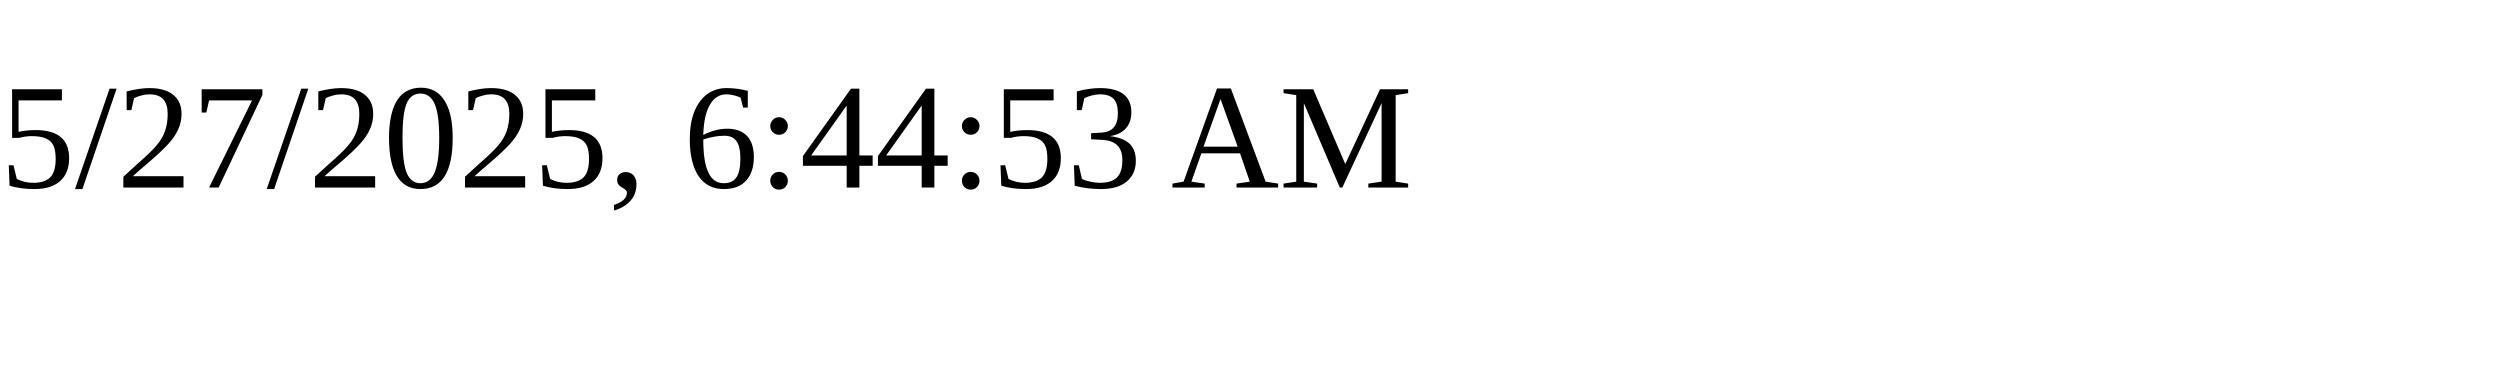
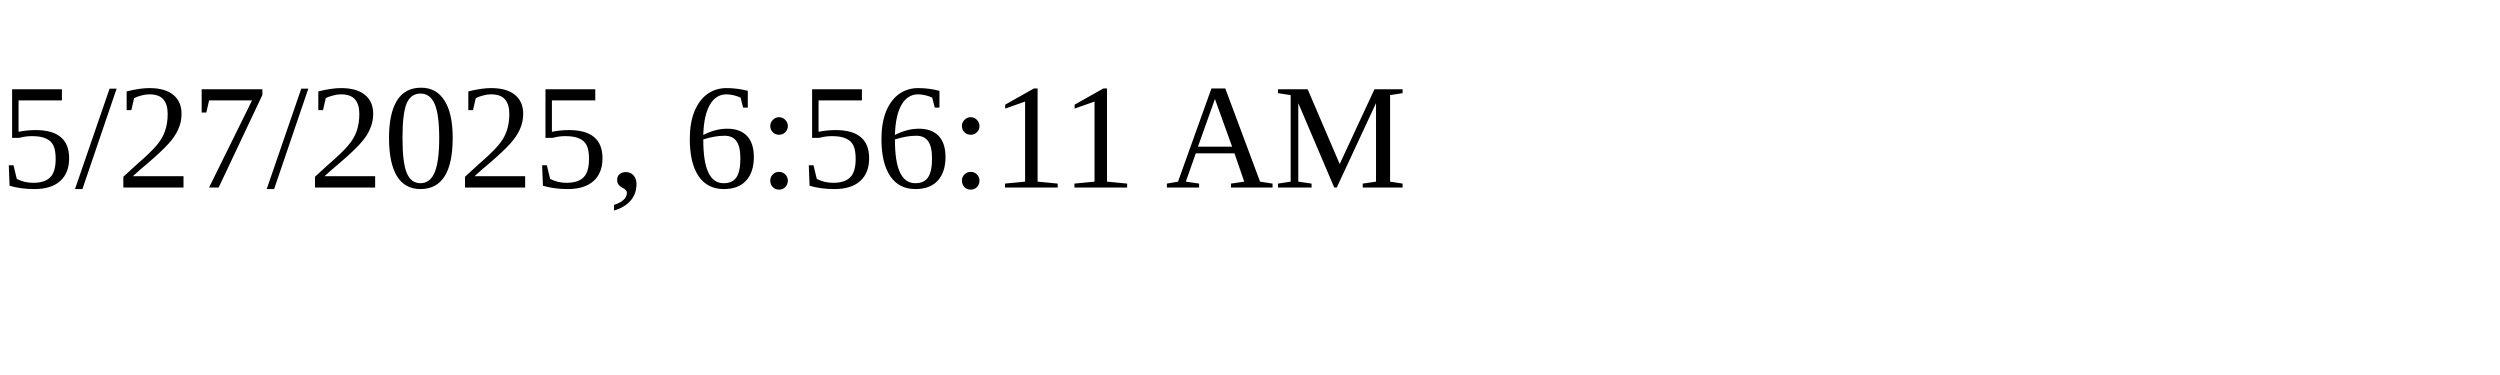
<svg xmlns="http://www.w3.org/2000/svg" height="30" width="200">
-   <text x="0" y="15">5/27/2025, 6:44:53 AM</text>
+   <text x="0" y="15">5/27/2025, 6:56:11 AM</text>
</svg>
